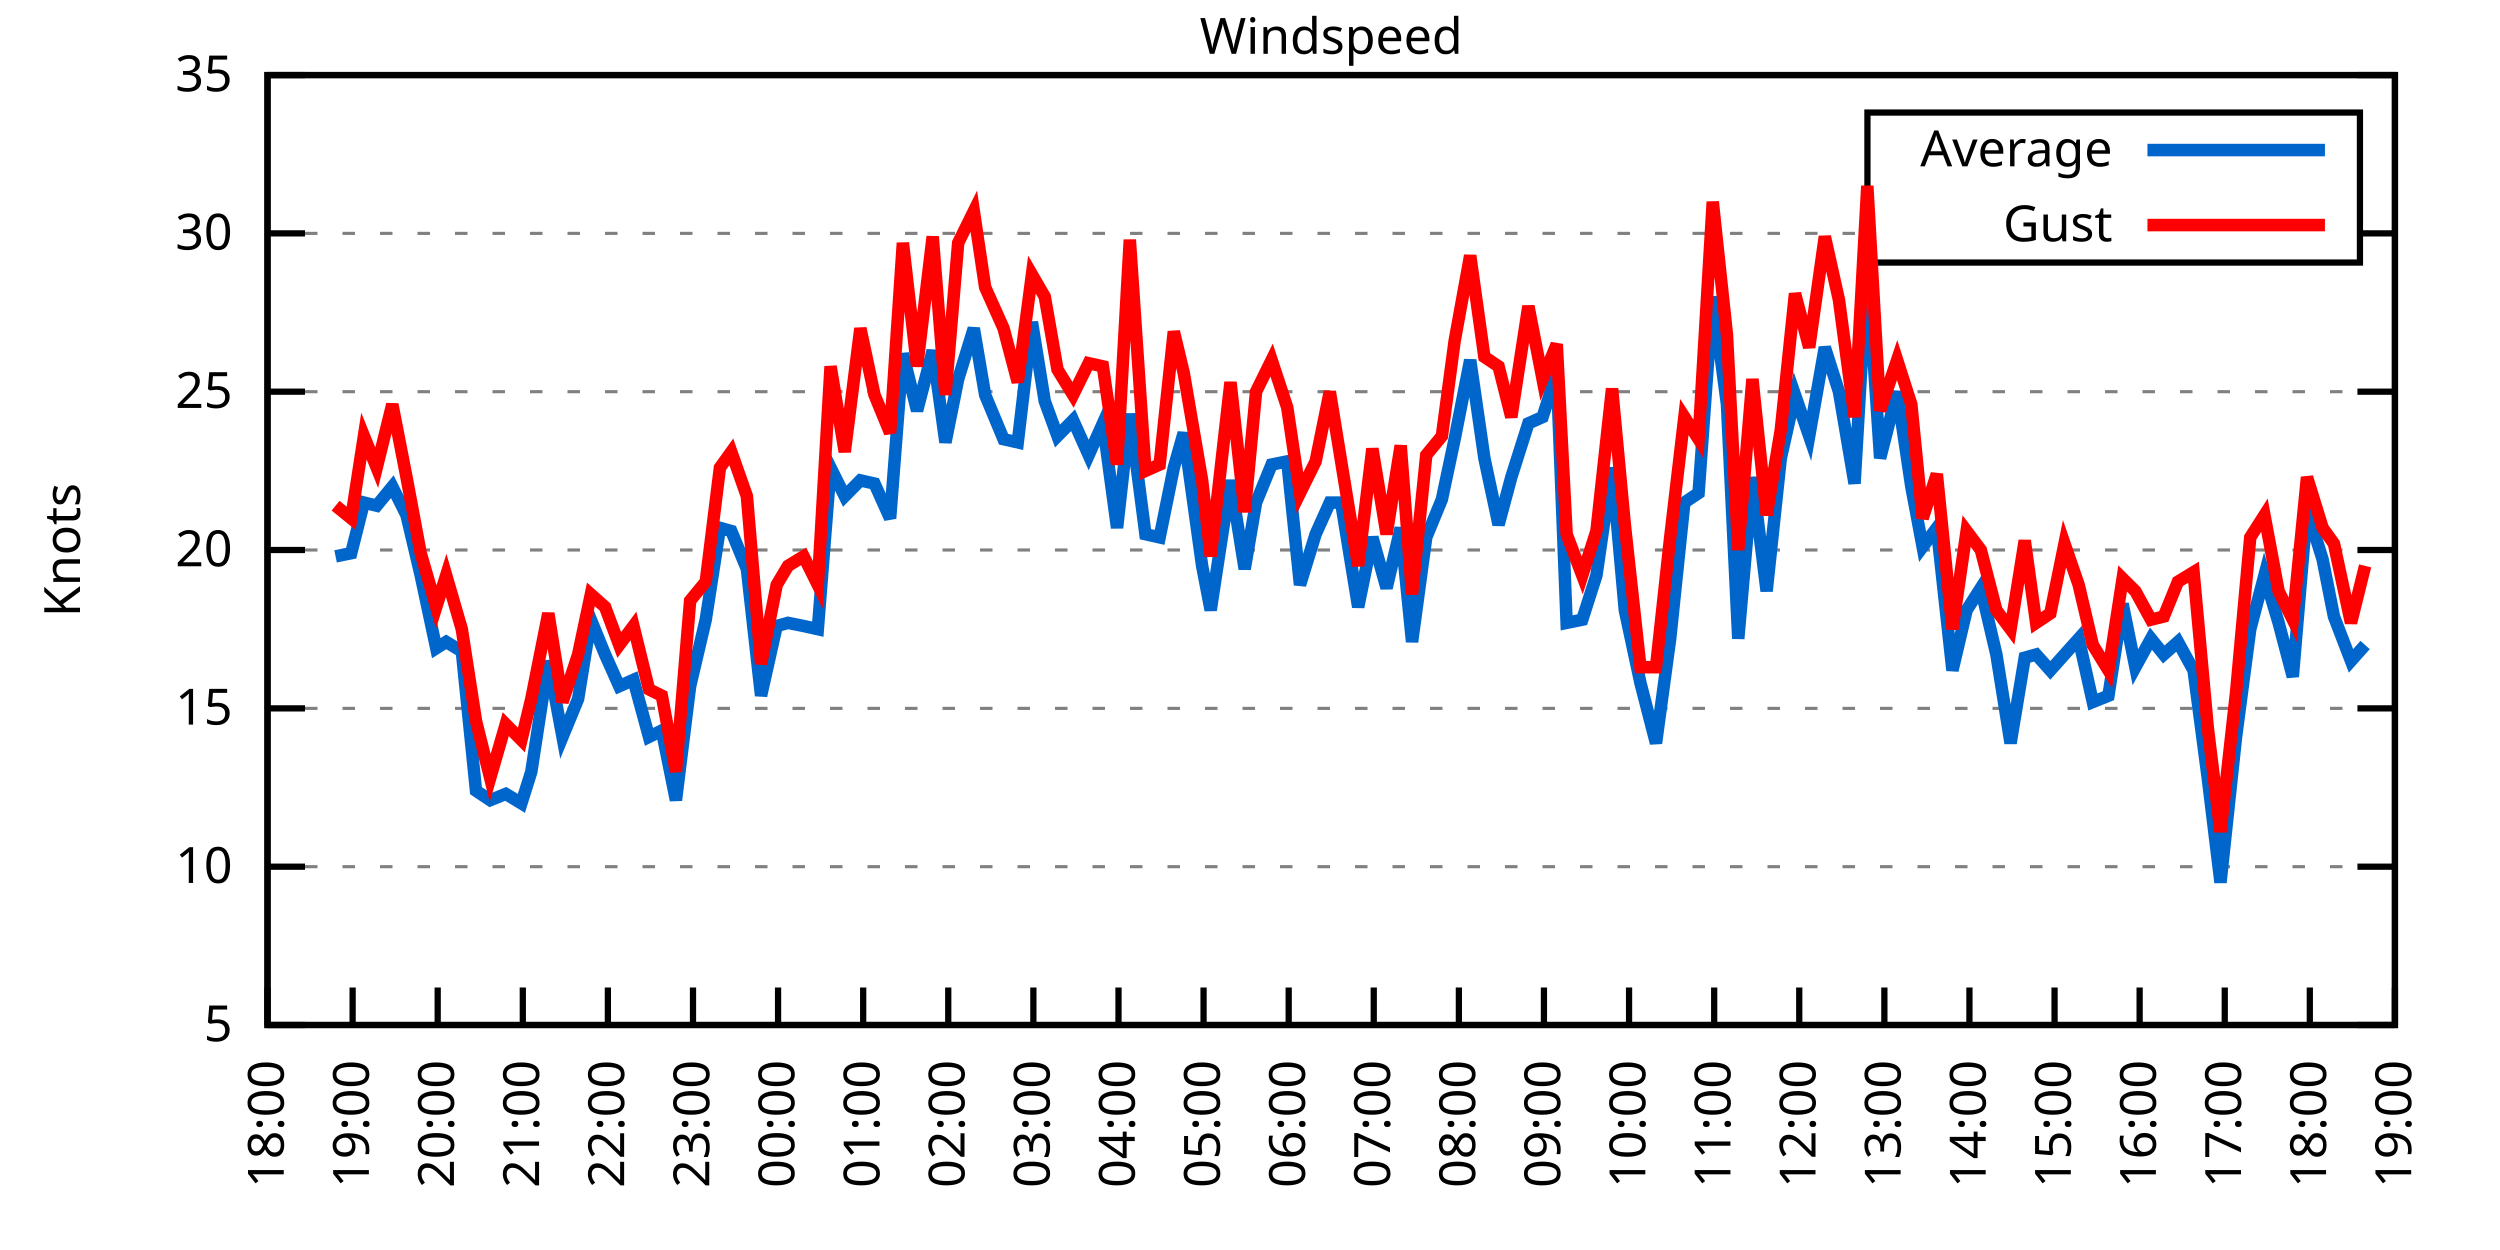
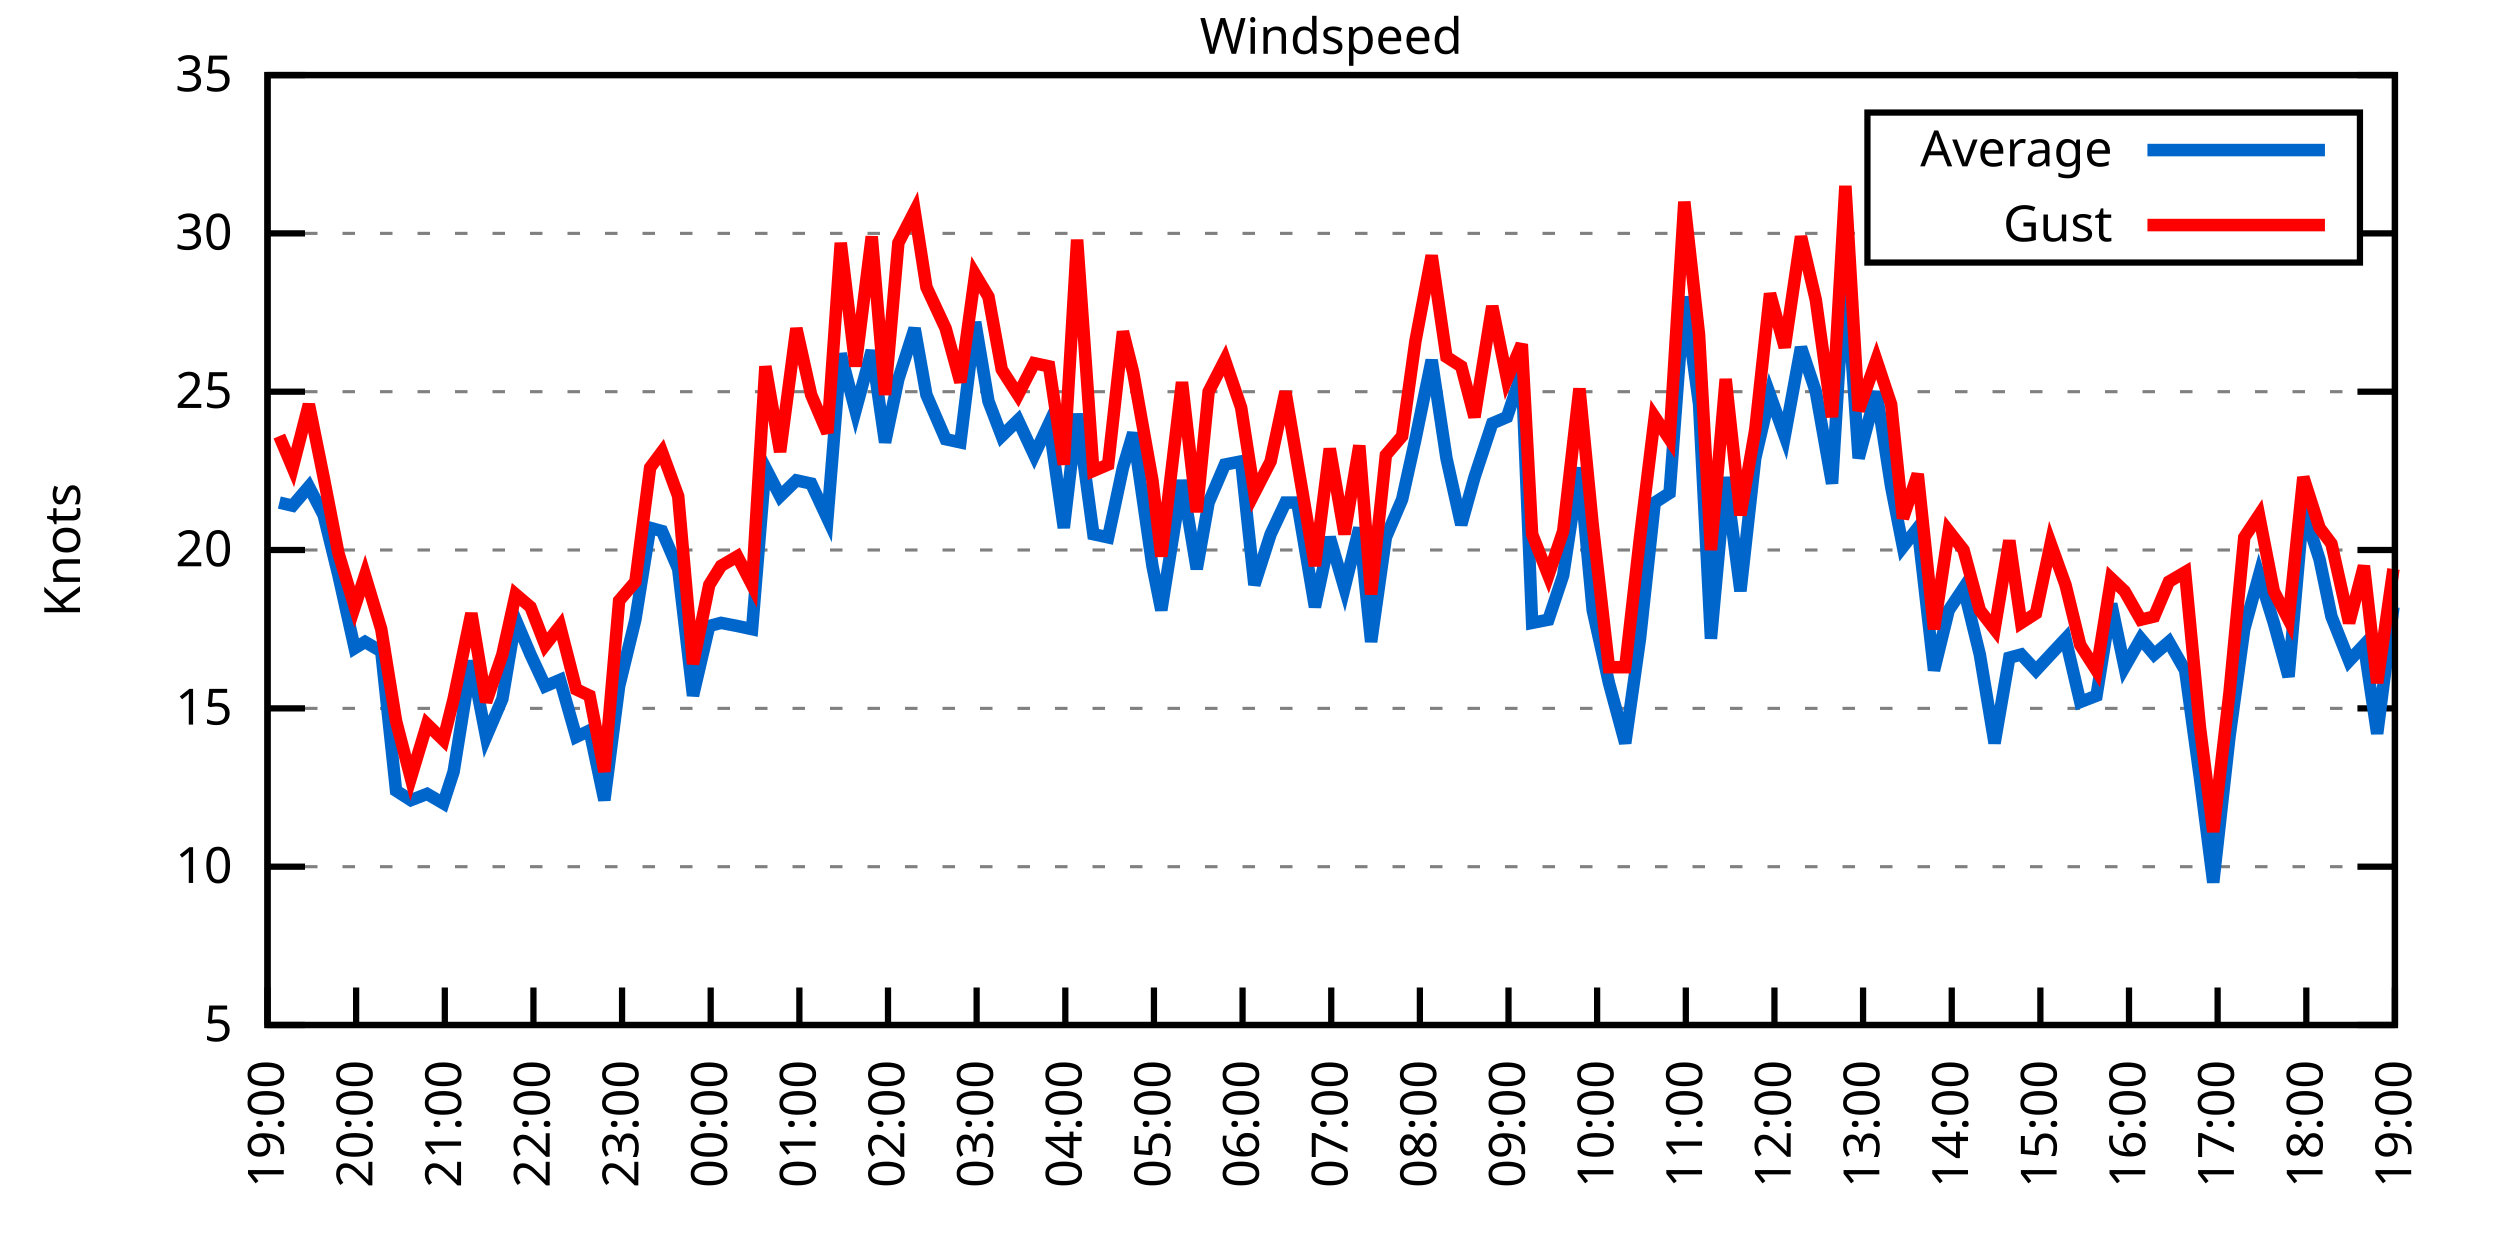
<svg xmlns="http://www.w3.org/2000/svg" xmlns:xlink="http://www.w3.org/1999/xlink" width="400" height="200" viewBox="0 0 400 200">
  <g id="gnuplot_canvas">
    <rect x="0" y="0" width="400" height="200" fill="none" />
    <defs>
      <circle id="gpDot" r="0.5" stroke-width="0.5" stroke="currentColor" />
      <path id="gpPt0" stroke-width="0.333" stroke="currentColor" d="M-1,0 h2 M0,-1 v2" />
      <path id="gpPt1" stroke-width="0.333" stroke="currentColor" d="M-1,-1 L1,1 M1,-1 L-1,1" />
      <path id="gpPt2" stroke-width="0.333" stroke="currentColor" d="M-1,0 L1,0 M0,-1 L0,1 M-1,-1 L1,1 M-1,1 L1,-1" />
      <rect id="gpPt3" stroke-width="0.333" stroke="currentColor" x="-1" y="-1" width="2" height="2" />
      <rect id="gpPt4" stroke-width="0.333" stroke="currentColor" fill="currentColor" x="-1" y="-1" width="2" height="2" />
      <circle id="gpPt5" stroke-width="0.333" stroke="currentColor" cx="0" cy="0" r="1" />
      <use xlink:href="#gpPt5" id="gpPt6" fill="currentColor" stroke="none" />
      <path id="gpPt7" stroke-width="0.333" stroke="currentColor" d="M0,-1.33 L-1.33,0.67 L1.33,0.67 z" />
      <use xlink:href="#gpPt7" id="gpPt8" fill="currentColor" stroke="none" />
      <use xlink:href="#gpPt7" id="gpPt9" stroke="currentColor" transform="rotate(180)" />
      <use xlink:href="#gpPt9" id="gpPt10" fill="currentColor" stroke="none" />
      <use xlink:href="#gpPt3" id="gpPt11" stroke="currentColor" transform="rotate(45)" />
      <use xlink:href="#gpPt11" id="gpPt12" fill="currentColor" stroke="none" />
      <path id="gpPt13" stroke-width="0.333" stroke="currentColor" d="M0,1.330 L1.265,0.411 L0.782,-1.067 L-0.782,-1.076 L-1.265,0.411 z" />
      <use xlink:href="#gpPt13" id="gpPt14" fill="currentColor" stroke="none" />
      <filter id="textbox" filterUnits="objectBoundingBox" x="0" y="0" height="1" width="1">
        <feFlood flood-color="white" flood-opacity="1" result="bgnd" />
        <feComposite in="SourceGraphic" in2="bgnd" operator="atop" />
      </filter>
      <filter id="greybox" filterUnits="objectBoundingBox" x="0" y="0" height="1" width="1">
        <feFlood flood-color="lightgrey" flood-opacity="1" result="grey" />
        <feComposite in="SourceGraphic" in2="grey" operator="atop" />
      </filter>
    </defs>
    <g fill="none" color="white" stroke="currentColor" stroke-width="1.00" stroke-linecap="butt" stroke-linejoin="miter">
</g>
    <g fill="none" color="black" stroke="currentColor" stroke-width="1.00" stroke-linecap="butt" stroke-linejoin="miter">
      <g stroke="none" shape-rendering="crispEdges">
        <polygon fill="rgb(255, 255, 255)" points="42.80,164.00 383.18,164.00 383.18,12.02 42.80,12.02 " />
      </g>
    </g>
    <g fill="none" color="black" stroke="currentColor" stroke-width="1.00" stroke-linecap="butt" stroke-linejoin="miter">
</g>
    <g fill="none" color="black" stroke="black" stroke-width="0.50" stroke-linecap="butt" stroke-linejoin="miter">
</g>
    <g fill="none" color="gray" stroke="currentColor" stroke-width="0.50" stroke-linecap="butt" stroke-linejoin="miter">
      <path stroke="gray" stroke-dasharray="2,4" class="gridline" d="M42.80,164.00 L383.19,164.00  " />
    </g>
    <g fill="none" color="gray" stroke="gray" stroke-width="1.00" stroke-linecap="butt" stroke-linejoin="miter">
</g>
    <g fill="none" color="black" stroke="currentColor" stroke-width="1.00" stroke-linecap="butt" stroke-linejoin="miter">
      <path stroke="black" d="M42.80,164.00 L48.80,164.00 M383.19,164.00 L377.19,164.00  " />
      <g transform="translate(37.20,166.60)" stroke="none" fill="black" font-family="Sans" font-size="8.00" text-anchor="end">
        <text>
          <tspan font-family="Sans"> 5</tspan>
        </text>
      </g>
    </g>
    <g fill="none" color="black" stroke="currentColor" stroke-width="1.00" stroke-linecap="butt" stroke-linejoin="miter">
</g>
    <g fill="none" color="black" stroke="black" stroke-width="0.50" stroke-linecap="butt" stroke-linejoin="miter">
</g>
    <g fill="none" color="gray" stroke="currentColor" stroke-width="0.50" stroke-linecap="butt" stroke-linejoin="miter">
      <path stroke="gray" stroke-dasharray="2,4" class="gridline" d="M42.80,138.67 L383.19,138.67  " />
    </g>
    <g fill="none" color="gray" stroke="gray" stroke-width="1.00" stroke-linecap="butt" stroke-linejoin="miter">
</g>
    <g fill="none" color="black" stroke="currentColor" stroke-width="1.00" stroke-linecap="butt" stroke-linejoin="miter">
      <path stroke="black" d="M42.80,138.67 L48.80,138.67 M383.19,138.67 L377.19,138.67  " />
      <g transform="translate(37.20,141.27)" stroke="none" fill="black" font-family="Sans" font-size="8.00" text-anchor="end">
        <text>
          <tspan font-family="Sans"> 10</tspan>
        </text>
      </g>
    </g>
    <g fill="none" color="black" stroke="currentColor" stroke-width="1.00" stroke-linecap="butt" stroke-linejoin="miter">
</g>
    <g fill="none" color="black" stroke="black" stroke-width="0.50" stroke-linecap="butt" stroke-linejoin="miter">
</g>
    <g fill="none" color="gray" stroke="currentColor" stroke-width="0.50" stroke-linecap="butt" stroke-linejoin="miter">
      <path stroke="gray" stroke-dasharray="2,4" class="gridline" d="M42.80,113.34 L383.19,113.34  " />
    </g>
    <g fill="none" color="gray" stroke="gray" stroke-width="1.00" stroke-linecap="butt" stroke-linejoin="miter">
</g>
    <g fill="none" color="black" stroke="currentColor" stroke-width="1.00" stroke-linecap="butt" stroke-linejoin="miter">
      <path stroke="black" d="M42.80,113.34 L48.80,113.34 M383.19,113.34 L377.19,113.34  " />
      <g transform="translate(37.20,115.94)" stroke="none" fill="black" font-family="Sans" font-size="8.00" text-anchor="end">
        <text>
          <tspan font-family="Sans"> 15</tspan>
        </text>
      </g>
    </g>
    <g fill="none" color="black" stroke="currentColor" stroke-width="1.00" stroke-linecap="butt" stroke-linejoin="miter">
</g>
    <g fill="none" color="black" stroke="black" stroke-width="0.50" stroke-linecap="butt" stroke-linejoin="miter">
</g>
    <g fill="none" color="gray" stroke="currentColor" stroke-width="0.50" stroke-linecap="butt" stroke-linejoin="miter">
      <path stroke="gray" stroke-dasharray="2,4" class="gridline" d="M42.80,88.00 L383.19,88.00  " />
    </g>
    <g fill="none" color="gray" stroke="gray" stroke-width="1.00" stroke-linecap="butt" stroke-linejoin="miter">
</g>
    <g fill="none" color="black" stroke="currentColor" stroke-width="1.00" stroke-linecap="butt" stroke-linejoin="miter">
      <path stroke="black" d="M42.80,88.00 L48.80,88.00 M383.19,88.00 L377.19,88.00  " />
      <g transform="translate(37.20,90.60)" stroke="none" fill="black" font-family="Sans" font-size="8.00" text-anchor="end">
        <text>
          <tspan font-family="Sans"> 20</tspan>
        </text>
      </g>
    </g>
    <g fill="none" color="black" stroke="currentColor" stroke-width="1.00" stroke-linecap="butt" stroke-linejoin="miter">
</g>
    <g fill="none" color="black" stroke="black" stroke-width="0.50" stroke-linecap="butt" stroke-linejoin="miter">
</g>
    <g fill="none" color="gray" stroke="currentColor" stroke-width="0.50" stroke-linecap="butt" stroke-linejoin="miter">
      <path stroke="gray" stroke-dasharray="2,4" class="gridline" d="M42.80,62.67 L383.19,62.67  " />
    </g>
    <g fill="none" color="gray" stroke="gray" stroke-width="1.00" stroke-linecap="butt" stroke-linejoin="miter">
</g>
    <g fill="none" color="black" stroke="currentColor" stroke-width="1.00" stroke-linecap="butt" stroke-linejoin="miter">
      <path stroke="black" d="M42.80,62.67 L48.80,62.67 M383.19,62.67 L377.19,62.67  " />
      <g transform="translate(37.20,65.27)" stroke="none" fill="black" font-family="Sans" font-size="8.00" text-anchor="end">
        <text>
          <tspan font-family="Sans"> 25</tspan>
        </text>
      </g>
    </g>
    <g fill="none" color="black" stroke="currentColor" stroke-width="1.00" stroke-linecap="butt" stroke-linejoin="miter">
</g>
    <g fill="none" color="black" stroke="black" stroke-width="0.50" stroke-linecap="butt" stroke-linejoin="miter">
</g>
    <g fill="none" color="gray" stroke="currentColor" stroke-width="0.50" stroke-linecap="butt" stroke-linejoin="miter">
      <path stroke="gray" stroke-dasharray="2,4" class="gridline" d="M42.80,37.34 L298.79,37.34 M377.59,37.34 L383.19,37.34  " />
    </g>
    <g fill="none" color="gray" stroke="gray" stroke-width="1.00" stroke-linecap="butt" stroke-linejoin="miter">
</g>
    <g fill="none" color="black" stroke="currentColor" stroke-width="1.00" stroke-linecap="butt" stroke-linejoin="miter">
      <path stroke="black" d="M42.80,37.34 L48.80,37.34 M383.19,37.34 L377.19,37.34  " />
      <g transform="translate(37.20,39.94)" stroke="none" fill="black" font-family="Sans" font-size="8.00" text-anchor="end">
        <text>
          <tspan font-family="Sans"> 30</tspan>
        </text>
      </g>
    </g>
    <g fill="none" color="black" stroke="currentColor" stroke-width="1.00" stroke-linecap="butt" stroke-linejoin="miter">
</g>
    <g fill="none" color="black" stroke="black" stroke-width="0.50" stroke-linecap="butt" stroke-linejoin="miter">
</g>
    <g fill="none" color="gray" stroke="currentColor" stroke-width="0.50" stroke-linecap="butt" stroke-linejoin="miter">
      <path stroke="gray" stroke-dasharray="2,4" class="gridline" d="M42.80,12.01 L383.19,12.01  " />
    </g>
    <g fill="none" color="gray" stroke="gray" stroke-width="1.00" stroke-linecap="butt" stroke-linejoin="miter">
</g>
    <g fill="none" color="black" stroke="currentColor" stroke-width="1.00" stroke-linecap="butt" stroke-linejoin="miter">
      <path stroke="black" d="M42.80,12.01 L48.80,12.01 M383.19,12.01 L377.19,12.01  " />
      <g transform="translate(37.20,14.61)" stroke="none" fill="black" font-family="Sans" font-size="8.00" text-anchor="end">
        <text>
          <tspan font-family="Sans"> 35</tspan>
        </text>
      </g>
    </g>
    <g fill="none" color="black" stroke="currentColor" stroke-width="1.00" stroke-linecap="butt" stroke-linejoin="miter">
      <path stroke="black" d="M42.80,164.00 L42.80,158.00  " />
      <g transform="translate(45.40,169.60) rotate(270.00)" stroke="none" fill="black" font-family="Sans" font-size="8.00" text-anchor="end">
        <text>
-           <tspan font-family="Sans">18:00</tspan>
-         </text>
-       </g>
-     </g>
-     <g fill="none" color="black" stroke="currentColor" stroke-width="1.00" stroke-linecap="butt" stroke-linejoin="miter">
-       <path stroke="black" d="M56.42,164.00 L56.42,158.00  " />
-       <g transform="translate(59.02,169.60) rotate(270.00)" stroke="none" fill="black" font-family="Sans" font-size="8.00" text-anchor="end">
-         <text>
          <tspan font-family="Sans">19:00</tspan>
        </text>
      </g>
    </g>
    <g fill="none" color="black" stroke="currentColor" stroke-width="1.00" stroke-linecap="butt" stroke-linejoin="miter">
-       <path stroke="black" d="M70.03,164.00 L70.03,158.00  " />
-       <g transform="translate(72.63,169.60) rotate(270.00)" stroke="none" fill="black" font-family="Sans" font-size="8.00" text-anchor="end">
+       <path stroke="black" d="M56.98,164.00 L56.98,158.00  " />
+       <g transform="translate(59.58,169.60) rotate(270.00)" stroke="none" fill="black" font-family="Sans" font-size="8.00" text-anchor="end">
        <text>
          <tspan font-family="Sans">20:00</tspan>
        </text>
      </g>
    </g>
    <g fill="none" color="black" stroke="currentColor" stroke-width="1.00" stroke-linecap="butt" stroke-linejoin="miter">
-       <path stroke="black" d="M83.65,164.00 L83.65,158.00  " />
-       <g transform="translate(86.25,169.60) rotate(270.00)" stroke="none" fill="black" font-family="Sans" font-size="8.00" text-anchor="end">
+       <path stroke="black" d="M71.17,164.00 L71.17,158.00  " />
+       <g transform="translate(73.77,169.60) rotate(270.00)" stroke="none" fill="black" font-family="Sans" font-size="8.00" text-anchor="end">
        <text>
          <tspan font-family="Sans">21:00</tspan>
        </text>
      </g>
    </g>
    <g fill="none" color="black" stroke="currentColor" stroke-width="1.00" stroke-linecap="butt" stroke-linejoin="miter">
-       <path stroke="black" d="M97.26,164.00 L97.26,158.00  " />
-       <g transform="translate(99.86,169.60) rotate(270.00)" stroke="none" fill="black" font-family="Sans" font-size="8.00" text-anchor="end">
+       <path stroke="black" d="M85.35,164.00 L85.35,158.00  " />
+       <g transform="translate(87.95,169.60) rotate(270.00)" stroke="none" fill="black" font-family="Sans" font-size="8.00" text-anchor="end">
        <text>
          <tspan font-family="Sans">22:00</tspan>
        </text>
      </g>
    </g>
    <g fill="none" color="black" stroke="currentColor" stroke-width="1.00" stroke-linecap="butt" stroke-linejoin="miter">
-       <path stroke="black" d="M110.88,164.00 L110.88,158.00  " />
-       <g transform="translate(113.48,169.60) rotate(270.00)" stroke="none" fill="black" font-family="Sans" font-size="8.00" text-anchor="end">
+       <path stroke="black" d="M99.53,164.00 L99.53,158.00  " />
+       <g transform="translate(102.13,169.60) rotate(270.00)" stroke="none" fill="black" font-family="Sans" font-size="8.00" text-anchor="end">
        <text>
          <tspan font-family="Sans">23:00</tspan>
        </text>
      </g>
    </g>
    <g fill="none" color="black" stroke="currentColor" stroke-width="1.00" stroke-linecap="butt" stroke-linejoin="miter">
-       <path stroke="black" d="M124.49,164.00 L124.49,158.00  " />
-       <g transform="translate(127.09,169.60) rotate(270.00)" stroke="none" fill="black" font-family="Sans" font-size="8.00" text-anchor="end">
+       <path stroke="black" d="M113.71,164.00 L113.71,158.00  " />
+       <g transform="translate(116.31,169.60) rotate(270.00)" stroke="none" fill="black" font-family="Sans" font-size="8.00" text-anchor="end">
        <text>
          <tspan font-family="Sans">00:00</tspan>
        </text>
      </g>
    </g>
    <g fill="none" color="black" stroke="currentColor" stroke-width="1.00" stroke-linecap="butt" stroke-linejoin="miter">
-       <path stroke="black" d="M138.11,164.00 L138.11,158.00  " />
-       <g transform="translate(140.71,169.60) rotate(270.00)" stroke="none" fill="black" font-family="Sans" font-size="8.00" text-anchor="end">
+       <path stroke="black" d="M127.90,164.00 L127.90,158.00  " />
+       <g transform="translate(130.50,169.60) rotate(270.00)" stroke="none" fill="black" font-family="Sans" font-size="8.00" text-anchor="end">
        <text>
          <tspan font-family="Sans">01:00</tspan>
        </text>
      </g>
    </g>
    <g fill="none" color="black" stroke="currentColor" stroke-width="1.00" stroke-linecap="butt" stroke-linejoin="miter">
-       <path stroke="black" d="M151.72,164.00 L151.72,158.00  " />
-       <g transform="translate(154.32,169.60) rotate(270.00)" stroke="none" fill="black" font-family="Sans" font-size="8.00" text-anchor="end">
+       <path stroke="black" d="M142.08,164.00 L142.08,158.00  " />
+       <g transform="translate(144.68,169.60) rotate(270.00)" stroke="none" fill="black" font-family="Sans" font-size="8.00" text-anchor="end">
        <text>
          <tspan font-family="Sans">02:00</tspan>
        </text>
      </g>
    </g>
    <g fill="none" color="black" stroke="currentColor" stroke-width="1.00" stroke-linecap="butt" stroke-linejoin="miter">
-       <path stroke="black" d="M165.34,164.00 L165.34,158.00  " />
-       <g transform="translate(167.94,169.60) rotate(270.00)" stroke="none" fill="black" font-family="Sans" font-size="8.00" text-anchor="end">
+       <path stroke="black" d="M156.26,164.00 L156.26,158.00  " />
+       <g transform="translate(158.86,169.60) rotate(270.00)" stroke="none" fill="black" font-family="Sans" font-size="8.00" text-anchor="end">
        <text>
          <tspan font-family="Sans">03:00</tspan>
        </text>
      </g>
    </g>
    <g fill="none" color="black" stroke="currentColor" stroke-width="1.00" stroke-linecap="butt" stroke-linejoin="miter">
-       <path stroke="black" d="M178.96,164.00 L178.96,158.00  " />
-       <g transform="translate(181.56,169.60) rotate(270.00)" stroke="none" fill="black" font-family="Sans" font-size="8.00" text-anchor="end">
+       <path stroke="black" d="M170.45,164.00 L170.45,158.00  " />
+       <g transform="translate(173.05,169.60) rotate(270.00)" stroke="none" fill="black" font-family="Sans" font-size="8.00" text-anchor="end">
        <text>
          <tspan font-family="Sans">04:00</tspan>
        </text>
      </g>
    </g>
    <g fill="none" color="black" stroke="currentColor" stroke-width="1.00" stroke-linecap="butt" stroke-linejoin="miter">
-       <path stroke="black" d="M192.57,164.00 L192.57,158.00  " />
-       <g transform="translate(195.17,169.60) rotate(270.00)" stroke="none" fill="black" font-family="Sans" font-size="8.00" text-anchor="end">
+       <path stroke="black" d="M184.63,164.00 L184.63,158.00  " />
+       <g transform="translate(187.23,169.60) rotate(270.00)" stroke="none" fill="black" font-family="Sans" font-size="8.00" text-anchor="end">
        <text>
          <tspan font-family="Sans">05:00</tspan>
        </text>
      </g>
    </g>
    <g fill="none" color="black" stroke="currentColor" stroke-width="1.00" stroke-linecap="butt" stroke-linejoin="miter">
-       <path stroke="black" d="M206.19,164.00 L206.19,158.00  " />
-       <g transform="translate(208.79,169.60) rotate(270.00)" stroke="none" fill="black" font-family="Sans" font-size="8.00" text-anchor="end">
+       <path stroke="black" d="M198.81,164.00 L198.81,158.00  " />
+       <g transform="translate(201.41,169.60) rotate(270.00)" stroke="none" fill="black" font-family="Sans" font-size="8.00" text-anchor="end">
        <text>
          <tspan font-family="Sans">06:00</tspan>
        </text>
      </g>
    </g>
    <g fill="none" color="black" stroke="currentColor" stroke-width="1.00" stroke-linecap="butt" stroke-linejoin="miter">
-       <path stroke="black" d="M219.80,164.00 L219.80,158.00  " />
-       <g transform="translate(222.40,169.60) rotate(270.00)" stroke="none" fill="black" font-family="Sans" font-size="8.00" text-anchor="end">
+       <path stroke="black" d="M213.00,164.00 L213.00,158.00  " />
+       <g transform="translate(215.60,169.60) rotate(270.00)" stroke="none" fill="black" font-family="Sans" font-size="8.00" text-anchor="end">
        <text>
          <tspan font-family="Sans">07:00</tspan>
        </text>
      </g>
    </g>
    <g fill="none" color="black" stroke="currentColor" stroke-width="1.00" stroke-linecap="butt" stroke-linejoin="miter">
-       <path stroke="black" d="M233.42,164.00 L233.42,158.00  " />
-       <g transform="translate(236.02,169.60) rotate(270.00)" stroke="none" fill="black" font-family="Sans" font-size="8.00" text-anchor="end">
+       <path stroke="black" d="M227.18,164.00 L227.18,158.00  " />
+       <g transform="translate(229.78,169.60) rotate(270.00)" stroke="none" fill="black" font-family="Sans" font-size="8.00" text-anchor="end">
        <text>
          <tspan font-family="Sans">08:00</tspan>
        </text>
      </g>
    </g>
    <g fill="none" color="black" stroke="currentColor" stroke-width="1.00" stroke-linecap="butt" stroke-linejoin="miter">
-       <path stroke="black" d="M247.03,164.00 L247.03,158.00  " />
-       <g transform="translate(249.63,169.60) rotate(270.00)" stroke="none" fill="black" font-family="Sans" font-size="8.00" text-anchor="end">
+       <path stroke="black" d="M241.36,164.00 L241.36,158.00  " />
+       <g transform="translate(243.96,169.60) rotate(270.00)" stroke="none" fill="black" font-family="Sans" font-size="8.00" text-anchor="end">
        <text>
          <tspan font-family="Sans">09:00</tspan>
        </text>
      </g>
    </g>
    <g fill="none" color="black" stroke="currentColor" stroke-width="1.00" stroke-linecap="butt" stroke-linejoin="miter">
-       <path stroke="black" d="M260.65,164.00 L260.65,158.00  " />
-       <g transform="translate(263.25,169.60) rotate(270.00)" stroke="none" fill="black" font-family="Sans" font-size="8.00" text-anchor="end">
+       <path stroke="black" d="M255.54,164.00 L255.54,158.00  " />
+       <g transform="translate(258.14,169.60) rotate(270.00)" stroke="none" fill="black" font-family="Sans" font-size="8.00" text-anchor="end">
        <text>
          <tspan font-family="Sans">10:00</tspan>
        </text>
      </g>
    </g>
    <g fill="none" color="black" stroke="currentColor" stroke-width="1.00" stroke-linecap="butt" stroke-linejoin="miter">
-       <path stroke="black" d="M274.27,164.00 L274.27,158.00  " />
-       <g transform="translate(276.87,169.60) rotate(270.00)" stroke="none" fill="black" font-family="Sans" font-size="8.00" text-anchor="end">
+       <path stroke="black" d="M269.73,164.00 L269.73,158.00  " />
+       <g transform="translate(272.33,169.60) rotate(270.00)" stroke="none" fill="black" font-family="Sans" font-size="8.00" text-anchor="end">
        <text>
          <tspan font-family="Sans">11:00</tspan>
        </text>
      </g>
    </g>
    <g fill="none" color="black" stroke="currentColor" stroke-width="1.00" stroke-linecap="butt" stroke-linejoin="miter">
-       <path stroke="black" d="M287.88,164.00 L287.88,158.00  " />
-       <g transform="translate(290.48,169.60) rotate(270.00)" stroke="none" fill="black" font-family="Sans" font-size="8.00" text-anchor="end">
+       <path stroke="black" d="M283.91,164.00 L283.91,158.00  " />
+       <g transform="translate(286.51,169.60) rotate(270.00)" stroke="none" fill="black" font-family="Sans" font-size="8.00" text-anchor="end">
        <text>
          <tspan font-family="Sans">12:00</tspan>
        </text>
      </g>
    </g>
    <g fill="none" color="black" stroke="currentColor" stroke-width="1.00" stroke-linecap="butt" stroke-linejoin="miter">
-       <path stroke="black" d="M301.50,164.00 L301.50,158.00  " />
-       <g transform="translate(304.10,169.60) rotate(270.00)" stroke="none" fill="black" font-family="Sans" font-size="8.00" text-anchor="end">
+       <path stroke="black" d="M298.09,164.00 L298.09,158.00  " />
+       <g transform="translate(300.69,169.60) rotate(270.00)" stroke="none" fill="black" font-family="Sans" font-size="8.00" text-anchor="end">
        <text>
          <tspan font-family="Sans">13:00</tspan>
        </text>
      </g>
    </g>
    <g fill="none" color="black" stroke="currentColor" stroke-width="1.00" stroke-linecap="butt" stroke-linejoin="miter">
-       <path stroke="black" d="M315.11,164.00 L315.11,158.00  " />
-       <g transform="translate(317.71,169.60) rotate(270.00)" stroke="none" fill="black" font-family="Sans" font-size="8.00" text-anchor="end">
+       <path stroke="black" d="M312.28,164.00 L312.28,158.00  " />
+       <g transform="translate(314.88,169.60) rotate(270.00)" stroke="none" fill="black" font-family="Sans" font-size="8.00" text-anchor="end">
        <text>
          <tspan font-family="Sans">14:00</tspan>
        </text>
      </g>
    </g>
    <g fill="none" color="black" stroke="currentColor" stroke-width="1.00" stroke-linecap="butt" stroke-linejoin="miter">
-       <path stroke="black" d="M328.73,164.00 L328.73,158.00  " />
-       <g transform="translate(331.33,169.60) rotate(270.00)" stroke="none" fill="black" font-family="Sans" font-size="8.00" text-anchor="end">
+       <path stroke="black" d="M326.46,164.00 L326.46,158.00  " />
+       <g transform="translate(329.06,169.60) rotate(270.00)" stroke="none" fill="black" font-family="Sans" font-size="8.00" text-anchor="end">
        <text>
          <tspan font-family="Sans">15:00</tspan>
        </text>
      </g>
    </g>
    <g fill="none" color="black" stroke="currentColor" stroke-width="1.00" stroke-linecap="butt" stroke-linejoin="miter">
-       <path stroke="black" d="M342.34,164.00 L342.34,158.00  " />
-       <g transform="translate(344.94,169.60) rotate(270.00)" stroke="none" fill="black" font-family="Sans" font-size="8.00" text-anchor="end">
+       <path stroke="black" d="M340.64,164.00 L340.64,158.00  " />
+       <g transform="translate(343.24,169.60) rotate(270.00)" stroke="none" fill="black" font-family="Sans" font-size="8.00" text-anchor="end">
        <text>
          <tspan font-family="Sans">16:00</tspan>
        </text>
      </g>
    </g>
    <g fill="none" color="black" stroke="currentColor" stroke-width="1.00" stroke-linecap="butt" stroke-linejoin="miter">
-       <path stroke="black" d="M355.96,164.00 L355.96,158.00  " />
-       <g transform="translate(358.56,169.60) rotate(270.00)" stroke="none" fill="black" font-family="Sans" font-size="8.00" text-anchor="end">
+       <path stroke="black" d="M354.82,164.00 L354.82,158.00  " />
+       <g transform="translate(357.42,169.60) rotate(270.00)" stroke="none" fill="black" font-family="Sans" font-size="8.00" text-anchor="end">
        <text>
          <tspan font-family="Sans">17:00</tspan>
        </text>
      </g>
    </g>
    <g fill="none" color="black" stroke="currentColor" stroke-width="1.00" stroke-linecap="butt" stroke-linejoin="miter">
-       <path stroke="black" d="M369.57,164.00 L369.57,158.00  " />
-       <g transform="translate(372.17,169.60) rotate(270.00)" stroke="none" fill="black" font-family="Sans" font-size="8.00" text-anchor="end">
+       <path stroke="black" d="M369.01,164.00 L369.01,158.00  " />
+       <g transform="translate(371.61,169.60) rotate(270.00)" stroke="none" fill="black" font-family="Sans" font-size="8.00" text-anchor="end">
        <text>
          <tspan font-family="Sans">18:00</tspan>
        </text>
      </g>
    </g>
    <g fill="none" color="black" stroke="currentColor" stroke-width="1.00" stroke-linecap="butt" stroke-linejoin="miter">
      <path stroke="black" d="M383.19,164.00 L383.19,158.00  " />
      <g transform="translate(385.79,169.60) rotate(270.00)" stroke="none" fill="black" font-family="Sans" font-size="8.00" text-anchor="end">
        <text>
          <tspan font-family="Sans">19:00</tspan>
        </text>
      </g>
    </g>
    <g fill="none" color="black" stroke="currentColor" stroke-width="1.00" stroke-linecap="butt" stroke-linejoin="miter">
</g>
    <g fill="none" color="black" stroke="currentColor" stroke-width="1.00" stroke-linecap="butt" stroke-linejoin="miter">
      <path stroke="black" d="M42.80,12.01 L42.80,164.00 L383.19,164.00 L383.19,12.01 L42.80,12.01 Z  " />
    </g>
    <g fill="none" color="black" stroke="currentColor" stroke-width="1.00" stroke-linecap="butt" stroke-linejoin="miter">
</g>
    <g fill="none" color="black" stroke="currentColor" stroke-width="1.00" stroke-linecap="butt" stroke-linejoin="miter">
      <path stroke="black" d="M298.79,42.01 L298.79,18.01 L377.59,18.01 L377.59,42.01 L298.79,42.01 Z  " />
    </g>
    <g id="Windspeed_plot_1">
      <g fill="none" color="white" stroke="black" stroke-width="2.00" stroke-linecap="butt" stroke-linejoin="miter">
</g>
      <g fill="none" color="black" stroke="currentColor" stroke-width="2.00" stroke-linecap="butt" stroke-linejoin="miter">
        <g transform="translate(337.99,26.61)" stroke="none" fill="black" font-family="Sans" font-size="8.00" text-anchor="end">
          <text>
            <tspan font-family="Sans">Average</tspan>
          </text>
        </g>
      </g>
      <g fill="none" color="black" stroke="currentColor" stroke-width="2.00" stroke-linecap="butt" stroke-linejoin="miter">
-         <path stroke="rgb(  0, 102, 204)" d="M343.59,24.01 L371.99,24.01 M53.69,89.02 L56.19,88.51 L58.23,80.41 L60.27,80.91 L62.77,77.87 L65.04,82.43   L67.31,92.06 L69.80,103.71 L71.39,102.70 L73.89,104.22 L76.16,126.51 L78.43,128.03 L80.92,127.02 L83.42,128.54   L85.01,123.47 L87.73,105.74 L90.00,117.90 L92.50,111.82 L94.54,99.15 L96.81,104.72 L99.08,109.79 L101.35,108.78   L103.84,117.90 L105.89,116.88 L108.15,128.03 L110.42,109.79 L112.92,99.15 L115.19,84.46 L117.01,84.97 L119.50,91.04   L121.77,111.31 L124.27,100.16 L126.08,99.66 L128.58,100.16 L130.85,100.67 L132.89,74.83 L135.16,79.39 L137.66,76.86   L139.92,77.37 L142.42,82.94 L144.46,56.59 L146.73,65.71 L149.23,56.09 L151.27,70.78 L153.31,60.65 L155.81,52.54   L157.62,63.18 L160.57,70.27 L162.84,70.78 L165.11,51.53 L167.16,64.19 L169.20,69.77 L171.69,67.23 L174.19,72.81   L176.46,67.74 L178.73,84.46 L180.77,66.22 L183.27,85.47 L185.54,85.98 L187.81,74.83 L189.39,69.26 L192.34,90.54   L193.71,97.63 L196.88,76.86 L199.15,91.04 L200.97,80.41 L203.46,74.33 L205.96,73.82 L208.00,93.58 L210.50,85.47   L212.77,80.41 L214.58,80.41 L217.31,97.12 L219.58,85.98 L221.85,94.08 L224.11,84.46 L225.93,102.70 L228.20,85.98   L230.70,79.90 L232.74,70.27 L235.23,57.61 L237.50,73.31 L239.77,83.95 L241.81,76.35 L244.54,67.74 L246.81,66.73   L249.08,59.63 L250.66,99.66 L253.16,99.15 L255.43,92.06 L257.93,74.83 L259.97,97.63 L262.47,109.28 L264.96,118.91   L267.23,102.19 L269.50,80.41 L271.77,78.89 L274.04,47.47 L276.31,64.70 L278.12,102.19 L280.39,76.35 L282.66,94.59   L284.93,73.31 L287.20,63.18 L289.47,69.77 L291.97,55.58 L294.23,62.67 L296.73,77.37 L298.77,42.41 L300.82,73.31   L303.54,62.67 L305.81,77.87 L307.62,87.50 L309.89,84.46 L312.39,107.26 L314.66,97.63 L316.93,94.08 L319.42,104.72   L321.69,118.91 L323.96,105.23 L325.78,104.72 L328.05,107.26 L330.32,104.72 L332.59,102.19 L334.85,112.32 L337.35,111.31   L339.62,96.62 L341.66,106.75 L344.16,102.19 L346.20,104.72 L348.47,102.70 L350.97,107.26 L353.24,124.48 L355.28,141.20   L357.77,117.90 L360.04,100.67 L362.31,92.06 L364.58,99.66 L366.85,108.27 L369.12,81.42 L371.62,89.52 L373.43,98.64   L376.16,105.74 L378.42,103.20  " />
+         <path stroke="rgb(  0, 102, 204)" d="M343.59,24.01 L371.99,24.01 M44.69,80.41 L46.82,80.91 L49.42,77.87 L51.78,82.43 L54.15,92.06 L56.75,103.71   L58.40,102.70 L61.00,104.22 L63.37,126.51 L65.73,128.03 L68.33,127.02 L70.93,128.54 L72.58,123.47 L75.42,105.74   L77.78,117.90 L80.38,111.82 L82.51,99.15 L84.88,104.72 L87.24,109.79 L89.60,108.78 L92.20,117.90 L94.33,116.88   L96.70,128.03 L99.06,109.79 L101.66,99.15 L104.02,84.46 L105.91,84.97 L108.51,91.04 L110.88,111.31 L113.48,100.16   L115.37,99.66 L117.97,100.16 L120.33,100.67 L122.46,74.83 L124.82,79.39 L127.42,76.86 L129.79,77.37 L132.39,82.94   L134.52,56.59 L136.88,65.71 L139.48,56.09 L141.61,70.78 L143.74,60.65 L146.34,52.54 L148.23,63.18 L151.30,70.27   L153.66,70.78 L156.03,51.53 L158.15,64.19 L160.28,69.77 L162.88,67.23 L165.48,72.81 L167.85,67.74 L170.21,84.46   L172.34,66.22 L174.94,85.47 L177.30,85.98 L179.67,74.83 L181.32,69.26 L184.39,90.54 L185.81,97.63 L189.12,76.86   L191.48,91.04 L193.38,80.41 L195.98,74.33 L198.58,73.82 L200.70,93.58 L203.30,85.47 L205.67,80.41 L207.56,80.41   L210.39,97.12 L212.76,85.98 L215.12,94.08 L217.49,84.46 L219.38,102.70 L221.74,85.98 L224.34,79.90 L226.47,70.27   L229.07,57.61 L231.43,73.31 L233.80,83.95 L235.92,76.35 L238.76,67.74 L241.12,66.73 L243.49,59.63 L245.14,99.66   L247.74,99.15 L250.11,92.06 L252.71,74.83 L254.83,97.63 L257.43,109.28 L260.04,118.91 L262.40,102.19 L264.76,80.41   L267.13,78.89 L269.49,47.47 L271.85,64.70 L273.75,102.19 L276.11,76.35 L278.47,94.59 L280.84,73.31 L283.20,63.18   L285.56,69.77 L288.16,55.58 L290.53,62.67 L293.13,77.37 L295.26,42.41 L297.38,73.31 L300.22,62.67 L302.58,77.87   L304.47,87.50 L306.84,84.46 L309.44,107.26 L311.80,97.63 L314.17,94.08 L316.77,104.72 L319.13,118.91 L321.49,105.23   L323.39,104.72 L325.75,107.26 L328.11,104.72 L330.48,102.19 L332.84,112.32 L335.44,111.31 L337.80,96.62 L339.93,106.75   L342.53,102.19 L344.66,104.72 L347.02,102.70 L349.62,107.26 L351.99,124.48 L354.12,141.20 L356.72,117.90 L359.08,100.67   L361.44,92.06 L363.81,99.66 L366.17,108.27 L368.53,81.42 L371.13,89.52 L373.03,98.64 L375.86,105.74 L378.23,103.20   L380.35,117.39 L382.95,97.12  " />
      </g>
    </g>
    <g id="Windspeed_plot_2">
      <g fill="none" color="black" stroke="currentColor" stroke-width="2.00" stroke-linecap="butt" stroke-linejoin="miter">
        <g transform="translate(337.99,38.61)" stroke="none" fill="black" font-family="Sans" font-size="8.00" text-anchor="end">
          <text>
            <tspan font-family="Sans">Gust</tspan>
          </text>
        </g>
      </g>
      <g fill="none" color="black" stroke="currentColor" stroke-width="2.00" stroke-linecap="butt" stroke-linejoin="miter">
-         <path stroke="rgb(255,   0,   0)" d="M343.59,36.01 L371.99,36.01 M53.69,80.91 L56.19,82.94 L58.23,69.77 L60.27,74.83 L62.77,64.70 L65.04,76.35   L67.31,88.51 L69.80,97.12 L71.39,92.06 L73.89,100.67 L76.16,115.36 L78.43,124.48 L80.92,115.87 L83.42,118.40   L85.01,111.82 L87.73,98.14 L90.00,112.32 L92.50,104.72 L94.54,95.10 L96.81,97.12 L99.08,103.20 L101.35,100.16   L103.84,110.30 L105.89,111.31 L108.15,123.47 L110.42,96.11 L112.92,93.07 L115.19,74.83 L117.01,72.30 L119.50,79.39   L121.77,106.24 L124.27,93.58 L126.08,90.54 L128.58,89.02 L130.85,93.58 L132.89,58.62 L135.16,72.30 L137.66,52.54   L139.92,63.18 L142.42,69.26 L144.46,38.86 L146.73,58.62 L149.23,37.85 L151.27,63.18 L153.31,38.86 L155.81,33.80   L157.62,45.95 L160.57,52.54 L162.84,61.15 L165.11,43.93 L167.16,47.47 L169.20,59.13 L171.69,63.18 L174.19,58.11   L176.46,58.62 L178.73,74.33 L180.77,38.35 L183.27,75.34 L185.54,74.33 L187.81,53.05 L189.39,59.63 L192.34,76.86   L193.71,89.02 L196.88,61.15 L199.15,81.93 L200.97,62.67 L203.46,57.61 L205.96,65.21 L208.00,78.89 L210.50,73.82   L212.77,62.67 L214.58,73.82 L217.31,90.54 L219.58,71.79 L221.85,85.47 L224.11,71.29 L225.93,95.10 L228.20,72.81   L230.70,69.77 L232.74,54.57 L235.23,40.89 L237.50,57.10 L239.77,58.62 L241.81,66.73 L244.54,48.99 L246.81,60.65   L249.08,55.07 L250.66,85.47 L253.16,92.06 L255.43,84.97 L257.93,62.17 L259.97,83.95 L262.47,106.75 L264.96,106.75   L267.23,85.98 L269.50,66.73 L271.77,70.27 L274.04,32.28 L276.31,53.55 L278.12,88.00 L280.39,60.65 L282.66,82.43   L284.93,68.75 L287.20,46.97 L289.47,55.58 L291.97,37.85 L294.23,47.98 L296.73,66.73 L298.77,29.74 L300.82,65.71   L303.54,57.61 L305.81,64.70 L307.62,82.94 L309.89,75.85 L312.39,100.67 L314.66,84.97 L316.93,88.00 L319.42,97.63   L321.69,100.67 L323.96,86.49 L325.78,99.66 L328.05,98.14 L330.32,86.99 L332.59,93.58 L334.85,103.20 L337.35,107.26   L339.62,92.56 L341.66,94.59 L344.16,99.15 L346.20,98.64 L348.47,93.07 L350.97,91.55 L353.24,116.38 L355.28,133.10   L357.77,110.80 L360.04,85.98 L362.31,82.43 L364.58,94.59 L366.85,99.15 L369.12,76.35 L371.62,84.46 L373.43,86.99   L376.16,99.66 L378.42,90.54  " />
+         <path stroke="rgb(255,   0,   0)" d="M343.59,36.01 L371.99,36.01 M44.69,69.77 L46.82,74.83 L49.42,64.70 L51.78,76.35 L54.15,88.51 L56.75,97.12   L58.40,92.06 L61.00,100.67 L63.37,115.36 L65.73,124.48 L68.33,115.87 L70.93,118.40 L72.58,111.82 L75.42,98.14   L77.78,112.32 L80.38,104.72 L82.51,95.10 L84.88,97.12 L87.24,103.20 L89.60,100.16 L92.20,110.30 L94.33,111.31   L96.70,123.47 L99.06,96.11 L101.66,93.07 L104.02,74.83 L105.91,72.30 L108.51,79.39 L110.88,106.24 L113.48,93.58   L115.37,90.54 L117.97,89.02 L120.33,93.58 L122.46,58.62 L124.82,72.30 L127.42,52.54 L129.79,63.18 L132.39,69.26   L134.52,38.86 L136.88,58.62 L139.48,37.85 L141.61,63.18 L143.74,38.86 L146.34,33.80 L148.23,45.95 L151.30,52.54   L153.66,61.15 L156.03,43.93 L158.15,47.47 L160.28,59.13 L162.88,63.18 L165.48,58.11 L167.85,58.62 L170.21,74.33   L172.34,38.35 L174.94,75.34 L177.30,74.33 L179.67,53.05 L181.32,59.63 L184.39,76.86 L185.81,89.02 L189.12,61.15   L191.48,81.93 L193.38,62.67 L195.98,57.61 L198.58,65.21 L200.70,78.89 L203.30,73.82 L205.67,62.67 L207.56,73.82   L210.39,90.54 L212.76,71.79 L215.12,85.47 L217.49,71.29 L219.38,95.10 L221.74,72.81 L224.34,69.77 L226.47,54.57   L229.07,40.89 L231.43,57.10 L233.80,58.62 L235.92,66.73 L238.76,48.99 L241.12,60.65 L243.49,55.07 L245.14,85.47   L247.74,92.06 L250.11,84.97 L252.71,62.17 L254.83,83.95 L257.43,106.75 L260.04,106.75 L262.40,85.98 L264.76,66.73   L267.13,70.27 L269.49,32.28 L271.85,53.55 L273.75,88.00 L276.11,60.65 L278.47,82.43 L280.84,68.75 L283.20,46.97   L285.56,55.58 L288.16,37.85 L290.53,47.98 L293.13,66.73 L295.26,29.74 L297.38,65.71 L300.22,57.61 L302.58,64.70   L304.47,82.94 L306.84,75.85 L309.44,100.67 L311.80,84.97 L314.17,88.00 L316.77,97.63 L319.13,100.67 L321.49,86.49   L323.39,99.66 L325.75,98.14 L328.11,86.99 L330.48,93.58 L332.84,103.20 L335.44,107.26 L337.80,92.56 L339.93,94.59   L342.53,99.15 L344.66,98.64 L347.02,93.07 L349.62,91.55 L351.99,116.38 L354.12,133.10 L356.72,110.80 L359.08,85.98   L361.44,82.43 L363.81,94.59 L366.17,99.15 L368.53,76.35 L371.13,84.46 L373.03,86.99 L375.86,99.66 L378.23,90.54   L380.35,109.28 L382.95,91.04  " />
      </g>
    </g>
    <g fill="none" color="black" stroke="currentColor" stroke-width="2.00" stroke-linecap="butt" stroke-linejoin="miter">
</g>
    <g fill="none" color="black" stroke="black" stroke-width="1.00" stroke-linecap="butt" stroke-linejoin="miter">
</g>
    <g fill="none" color="black" stroke="currentColor" stroke-width="1.00" stroke-linecap="butt" stroke-linejoin="miter">
      <path stroke="black" d="M42.80,12.01 L42.80,164.00 L383.19,164.00 L383.19,12.01 L42.80,12.01 Z  " />
      <g transform="translate(12.80,88.01) rotate(270.00)" stroke="none" fill="black" font-family="Sans" font-size="8.00" text-anchor="middle">
        <text>
          <tspan font-family="Sans">Knots</tspan>
        </text>
      </g>
    </g>
    <g fill="none" color="black" stroke="currentColor" stroke-width="1.00" stroke-linecap="butt" stroke-linejoin="miter">
</g>
    <g fill="none" color="black" stroke="currentColor" stroke-width="1.00" stroke-linecap="butt" stroke-linejoin="miter">
      <g transform="translate(212.99,8.61)" stroke="none" fill="black" font-family="Sans" font-size="8.00" text-anchor="middle">
        <text>
          <tspan font-family="Sans">Windspeed</tspan>
        </text>
      </g>
    </g>
    <g fill="none" color="black" stroke="currentColor" stroke-width="1.00" stroke-linecap="butt" stroke-linejoin="miter">
</g>
  </g>
</svg>
